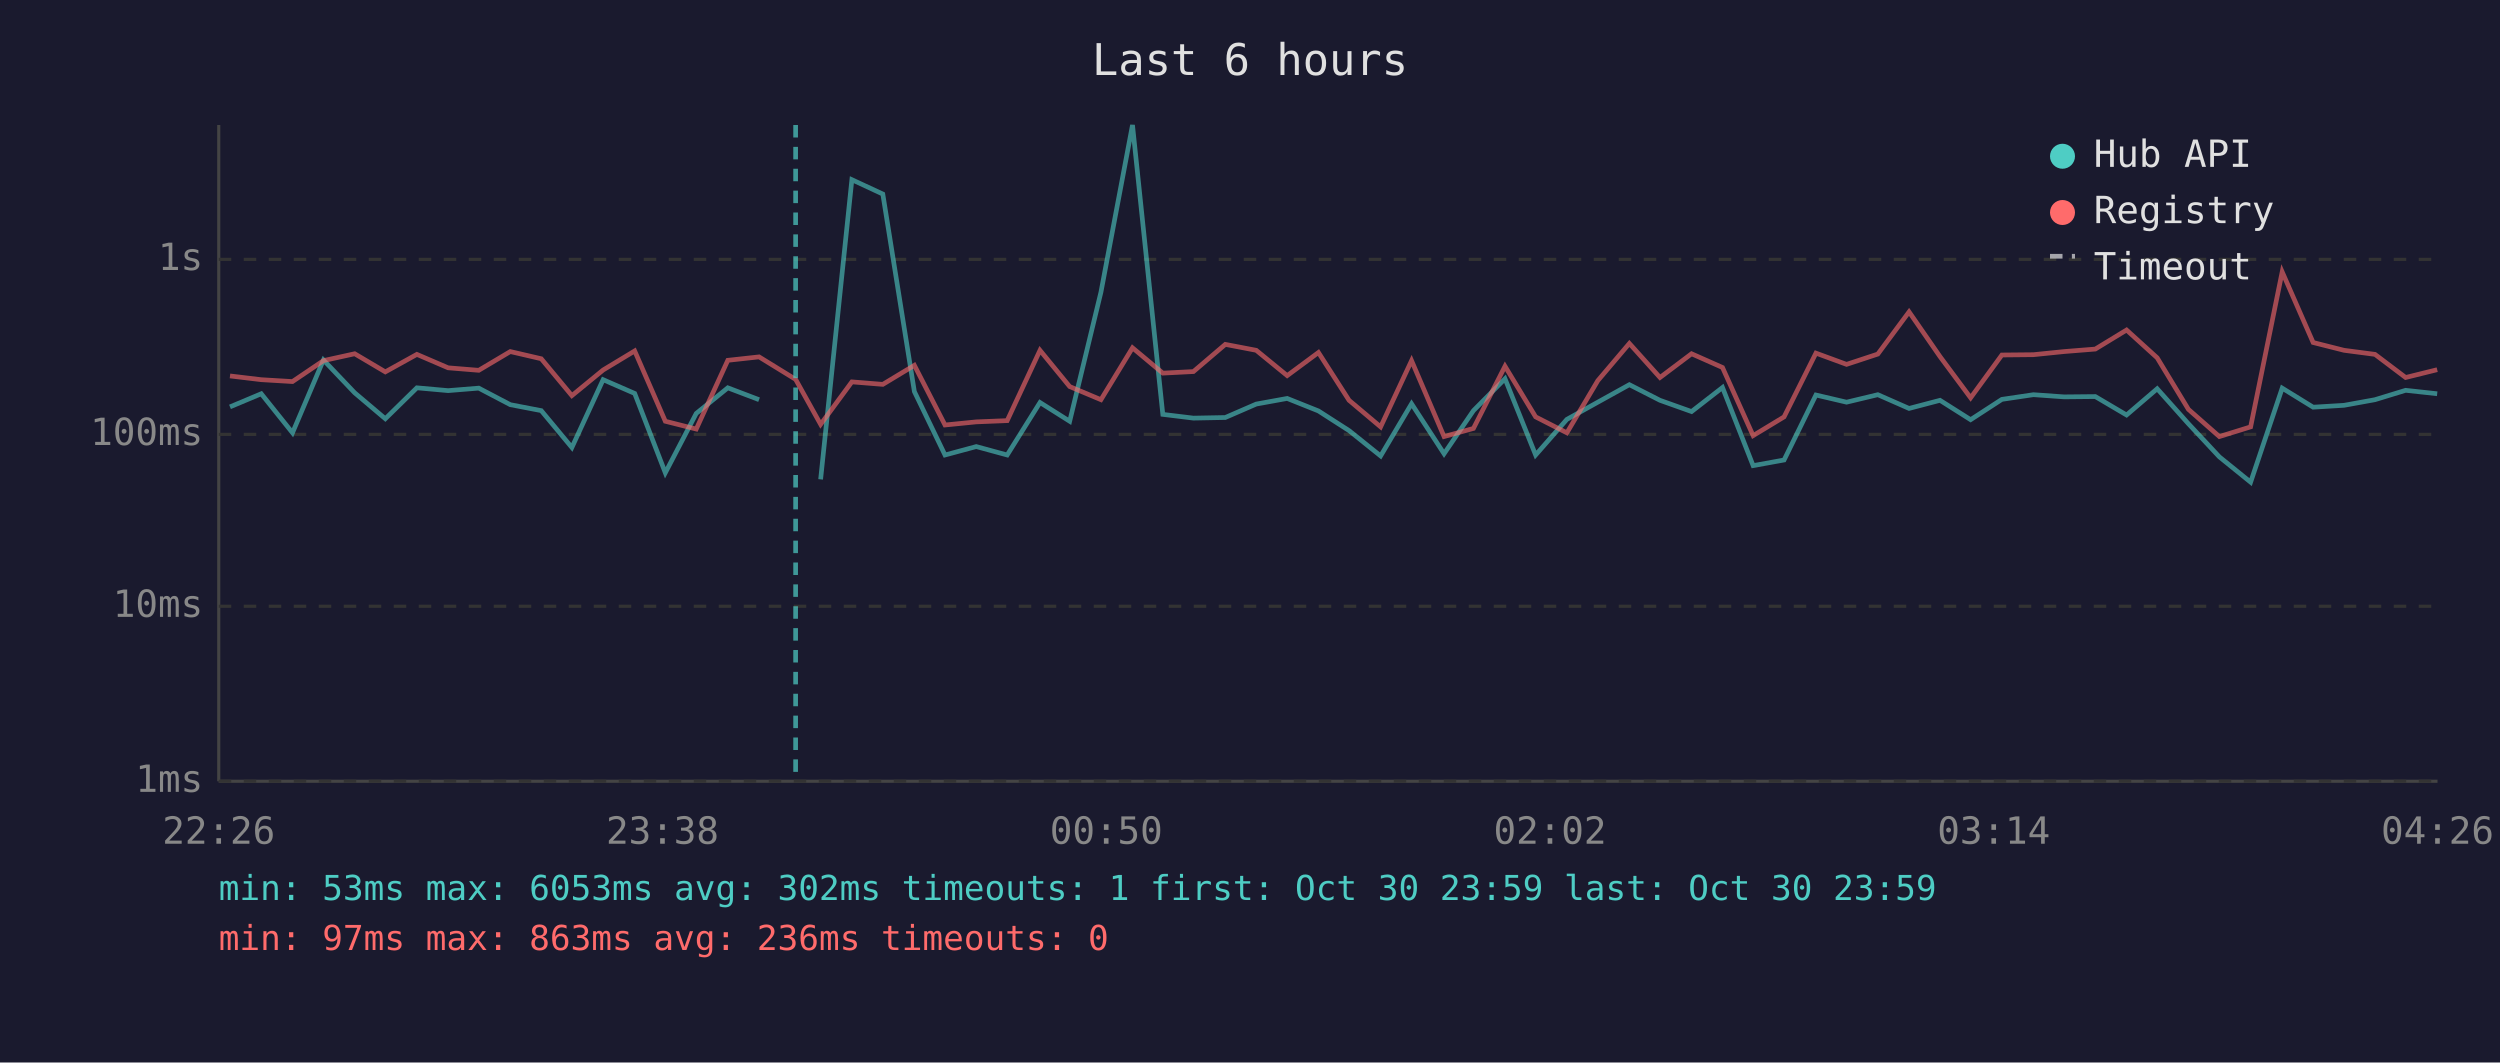
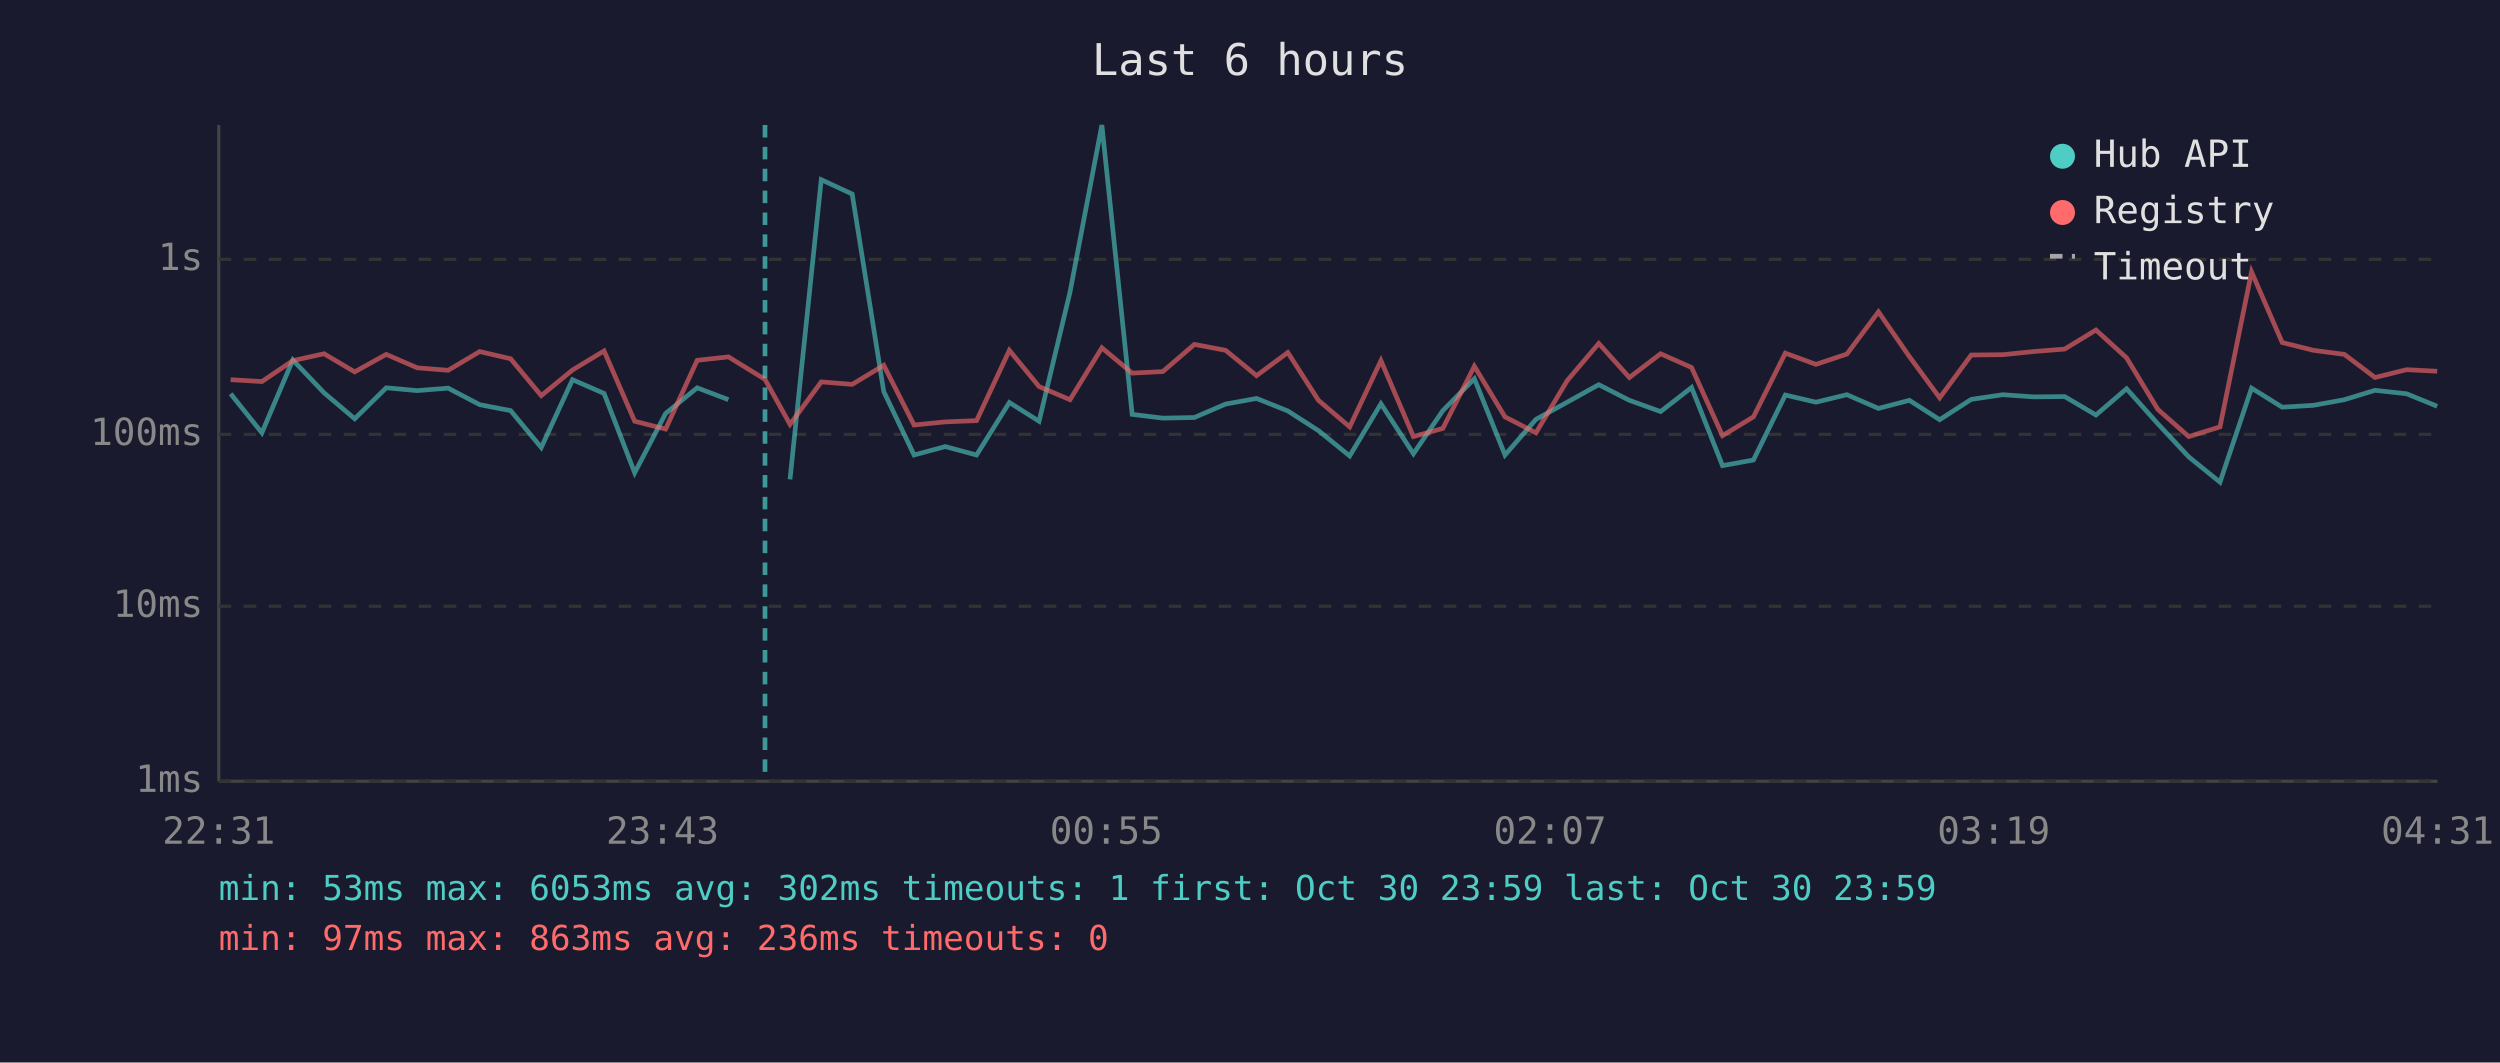
<svg xmlns="http://www.w3.org/2000/svg" viewBox="0 0 800 340" font-family="monospace" font-size="12">
  <rect width="800" height="340" fill="#1a1a2e" />
  <text x="400" y="24" fill="#e0e0e0" font-size="14" text-anchor="middle">Last 6 hours</text>
  <line x1="70" y1="40" x2="70" y2="250" stroke="#444" stroke-width="1" />
  <line x1="70" y1="250" x2="780" y2="250" stroke="#444" stroke-width="1" />
  <line x1="70" y1="250" x2="780" y2="250" stroke="#333" stroke-width="1" stroke-dasharray="4" />
  <text x="65" y="250" fill="#888" text-anchor="end" dominant-baseline="middle">1ms</text>
  <line x1="70" y1="194" x2="780" y2="194" stroke="#333" stroke-width="1" stroke-dasharray="4" />
  <text x="65" y="194" fill="#888" text-anchor="end" dominant-baseline="middle">10ms</text>
  <line x1="70" y1="139" x2="780" y2="139" stroke="#333" stroke-width="1" stroke-dasharray="4" />
  <text x="65" y="139" fill="#888" text-anchor="end" dominant-baseline="middle">100ms</text>
  <line x1="70" y1="83" x2="780" y2="83" stroke="#333" stroke-width="1" stroke-dasharray="4" />
  <text x="65" y="83" fill="#888" text-anchor="end" dominant-baseline="middle">1s</text>
-   <text x="70" y="270" fill="#888" text-anchor="middle">22:26</text>
-   <text x="212" y="270" fill="#888" text-anchor="middle">23:38</text>
-   <text x="354" y="270" fill="#888" text-anchor="middle">00:50</text>
-   <text x="496" y="270" fill="#888" text-anchor="middle">02:02</text>
-   <text x="638" y="270" fill="#888" text-anchor="middle">03:14</text>
-   <text x="780" y="270" fill="#888" text-anchor="middle">04:26</text>
-   <polyline points="73.6,130.2 83.6,126.0 93.6,138.5 103.5,115.2 113.5,125.7 123.3,134.0 133.4,124.1 143.4,125.0 153.2,124.2 163.3,129.5 173.2,131.4 183.0,143.2 193.0,121.5 203.1,125.9 212.9,151.3 222.8,132.3 232.9,124.1 242.9,127.9" fill="none" stroke="#4ecdc4" stroke-width="1.5" opacity="0.6" />
-   <polyline points="262.6,153.4 272.6,57.5 282.5,62.1 292.6,125.3 302.4,145.6 312.4,142.9 322.3,145.6 332.8,128.8 342.3,134.8 352.3,93.5 362.4,40.0 372.1,132.6 381.9,133.8 392.1,133.6 402.0,129.3 411.9,127.5 421.9,131.5 431.7,137.8 441.8,145.9 451.7,129.2 462.1,145.2 471.5,131.4 481.6,121.2 491.4,145.6 501.4,134.2 511.3,128.7 521.4,123.1 531.2,128.1 541.3,131.7 551.2,124.0 561.0,149.0 570.9,147.2 581.1,126.4 590.9,128.7 600.9,126.3 610.9,130.7 620.8,128.1 630.6,134.3 640.6,127.8 650.7,126.3 660.5,127.0 670.5,126.9 680.5,132.8 690.3,124.4 700.3,135.6 710.2,146.2 720.2,154.3 730.3,124.2 740.2,130.3 750.1,129.7 760.0,127.9 769.8,124.9 779.9,126.0" fill="none" stroke="#4ecdc4" stroke-width="1.5" opacity="0.6" />
-   <polyline points="73.6,120.3 83.6,121.5 93.6,122.1 103.5,115.4 113.5,113.2 123.3,119.0 133.4,113.4 143.4,117.7 153.2,118.5 163.3,112.5 173.2,114.8 183.0,126.6 193.0,118.4 203.1,112.3 212.9,134.8 222.8,137.3 232.9,115.3 242.9,114.2 254.6,121.4 262.6,135.8 272.6,122.2 282.5,123.0 292.6,116.9 302.4,136.0 312.4,135.0 322.3,134.6 332.8,112.1 342.3,123.7 352.3,127.9 362.4,111.3 372.1,119.4 381.9,118.9 392.1,110.2 402.0,112.1 411.9,120.2 421.9,112.8 431.7,128.1 441.8,136.6 451.7,115.4 462.1,139.7 471.5,137.1 481.6,117.2 491.4,133.4 501.4,138.5 511.3,121.8 521.4,109.9 531.2,120.8 541.3,113.2 551.2,117.6 561.0,139.4 570.9,133.4 581.1,113.0 590.9,116.6 600.9,113.3 610.9,99.8 620.8,114.1 630.6,127.3 640.6,113.6 650.7,113.5 660.5,112.5 670.5,111.7 680.5,105.6 690.3,114.5 700.3,131.0 710.2,139.7 720.2,136.6 730.3,87.0 740.2,109.6 750.1,112.1 760.0,113.4 769.8,120.8 779.9,118.3" fill="none" stroke="#ff6b6b" stroke-width="1.5" opacity="0.6" />
-   <line x1="254.6" y1="40" x2="254.6" y2="250" stroke="#4ecdc4" stroke-width="1.5" stroke-dasharray="4,3" opacity="0.7" />
+   <text x="70" y="270" fill="#888" text-anchor="middle">22:31</text>
+   <text x="212" y="270" fill="#888" text-anchor="middle">23:43</text>
+   <text x="354" y="270" fill="#888" text-anchor="middle">00:55</text>
+   <text x="496" y="270" fill="#888" text-anchor="middle">02:07</text>
+   <text x="638" y="270" fill="#888" text-anchor="middle">03:19</text>
+   <text x="780" y="270" fill="#888" text-anchor="middle">04:31</text>
+   <polyline points="73.8,126.0 83.8,138.5 93.7,115.2 103.7,125.7 113.5,134.0 123.6,124.1 133.5,125.0 143.4,124.2 153.5,129.5 163.4,131.4 173.2,143.2 183.2,121.5 193.3,125.9 203.1,151.3 213.0,132.3 223.1,124.1 233.1,127.9" fill="none" stroke="#4ecdc4" stroke-width="1.5" opacity="0.6" />
+   <polyline points="252.8,153.4 262.8,57.5 272.7,62.1 282.8,125.3 292.5,145.6 302.5,142.9 312.5,145.6 323.0,128.8 332.5,134.8 342.4,93.5 352.6,40.0 362.3,132.6 372.1,133.8 382.2,133.6 392.2,129.3 402.1,127.5 412.1,131.5 421.9,137.8 431.9,145.9 441.9,129.2 452.3,145.2 461.7,131.4 471.8,121.2 481.6,145.6 491.5,134.2 501.5,128.7 511.6,123.1 521.4,128.1 531.4,131.7 541.3,124.0 551.2,149.0 561.1,147.2 571.3,126.4 581.1,128.7 591.0,126.3 601.1,130.7 611.0,128.1 620.7,134.3 630.8,127.8 640.9,126.3 650.7,127.0 660.7,126.9 670.7,132.8 680.5,124.4 690.5,135.6 700.4,146.2 710.4,154.3 720.5,124.2 730.3,130.3 740.3,129.7 750.2,127.9 760.0,124.9 770.1,126.0 779.9,130.0" fill="none" stroke="#4ecdc4" stroke-width="1.5" opacity="0.6" />
+   <polyline points="73.8,121.5 83.8,122.1 93.7,115.4 103.7,113.2 113.5,119.0 123.6,113.4 133.5,117.7 143.4,118.5 153.5,112.5 163.4,114.8 173.2,126.6 183.2,118.4 193.3,112.3 203.1,134.8 213.0,137.3 223.1,115.3 233.1,114.2 244.8,121.4 252.8,135.8 262.8,122.2 272.7,123.0 282.8,116.9 292.5,136.0 302.5,135.0 312.5,134.6 323.0,112.1 332.5,123.7 342.4,127.9 352.6,111.3 362.3,119.4 372.1,118.9 382.2,110.2 392.2,112.1 402.1,120.2 412.1,112.8 421.9,128.1 431.9,136.6 441.9,115.4 452.3,139.7 461.7,137.1 471.8,117.2 481.6,133.4 491.5,138.5 501.5,121.8 511.6,109.9 521.4,120.8 531.4,113.2 541.3,117.6 551.2,139.4 561.1,133.4 571.3,113.0 581.1,116.6 591.0,113.3 601.1,99.8 611.0,114.1 620.7,127.3 630.8,113.6 640.9,113.5 650.7,112.5 660.7,111.7 670.7,105.6 680.5,114.5 690.5,131.0 700.4,139.7 710.4,136.6 720.5,87.0 730.3,109.6 740.3,112.1 750.2,113.4 760.0,120.8 770.1,118.3 779.9,118.8" fill="none" stroke="#ff6b6b" stroke-width="1.5" opacity="0.6" />
+   <line x1="244.8" y1="40" x2="244.8" y2="250" stroke="#4ecdc4" stroke-width="1.5" stroke-dasharray="4,3" opacity="0.7" />
  <circle cx="660" cy="50" r="4" fill="#4ecdc4" />
  <text x="670" y="50" fill="#e0e0e0" dominant-baseline="middle">Hub API</text>
  <circle cx="660" cy="68" r="4" fill="#ff6b6b" />
  <text x="670" y="68" fill="#e0e0e0" dominant-baseline="middle">Registry</text>
  <line x1="656" y1="82" x2="664" y2="82" stroke="#e0e0e0" stroke-width="1.5" stroke-dasharray="4,3" opacity="0.7" />
  <text x="670" y="86" fill="#e0e0e0" dominant-baseline="middle">Timeout</text>
  <text x="70" y="288" fill="#4ecdc4" font-size="11">min: 53ms  max: 6053ms  avg: 302ms  timeouts: 1  first: Oct 30 23:59  last: Oct 30 23:59</text>
  <text x="70" y="304" fill="#ff6b6b" font-size="11">min: 97ms  max: 863ms  avg: 236ms  timeouts: 0</text>
</svg>
